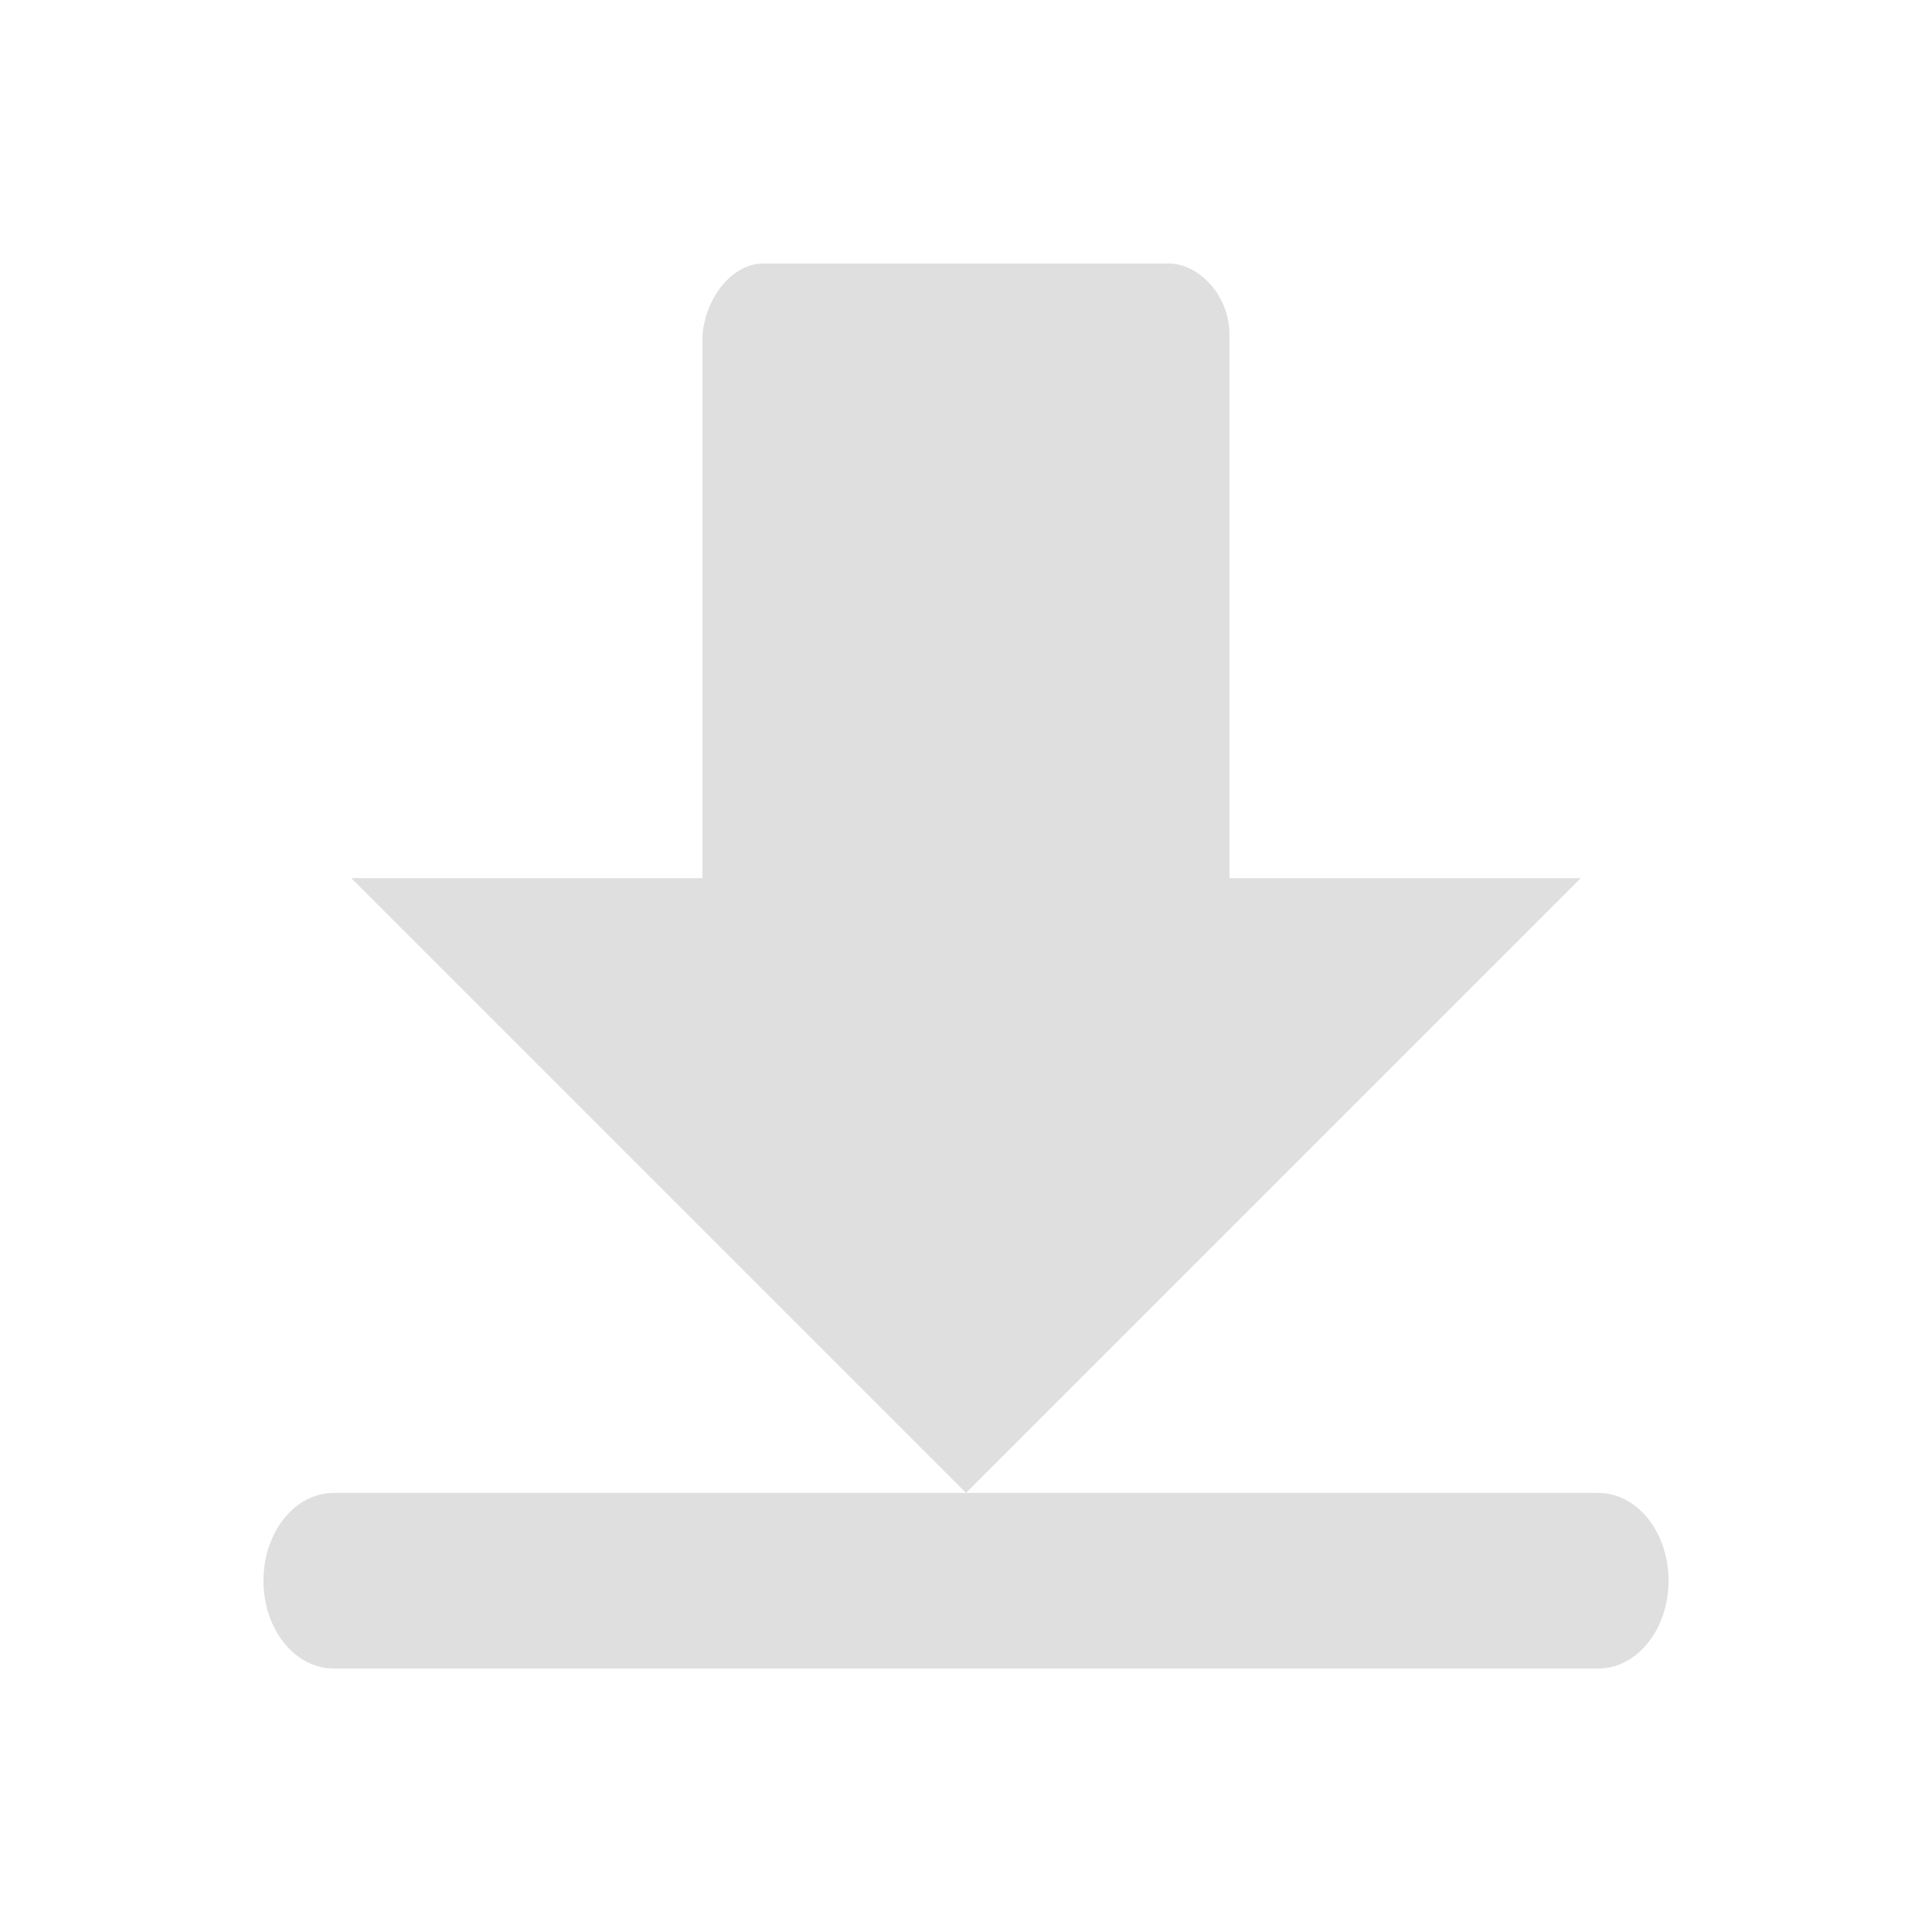
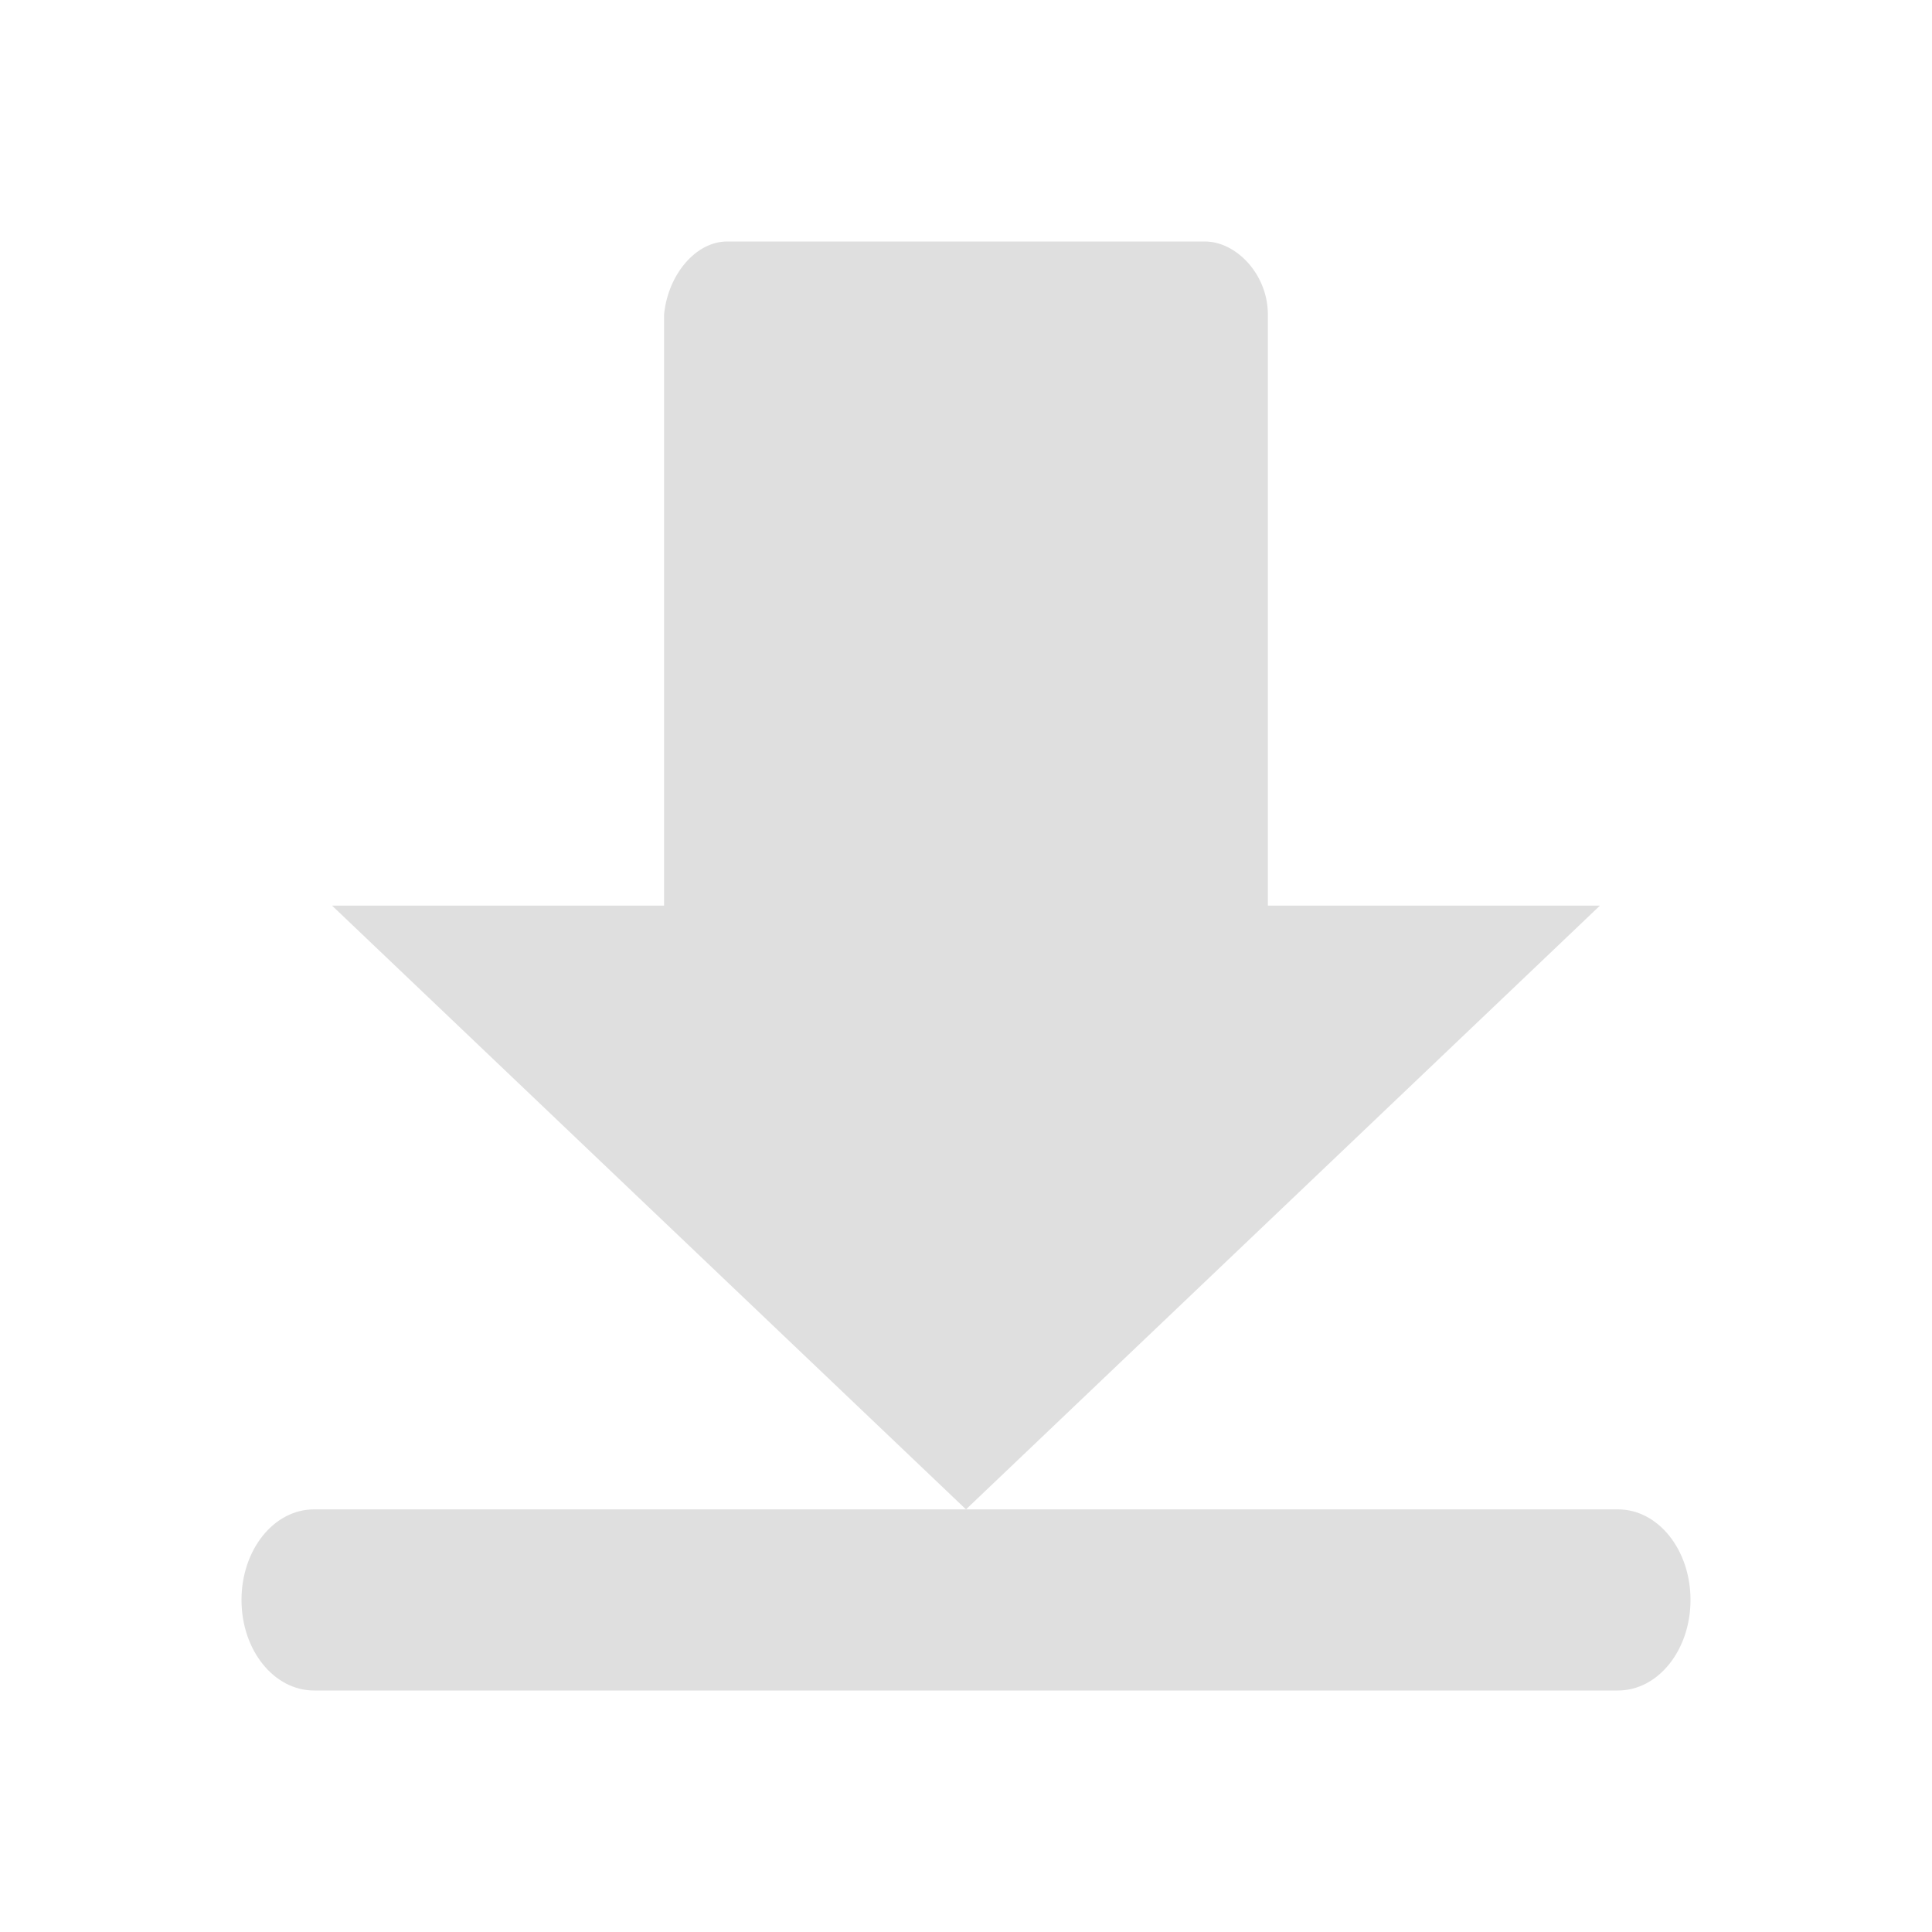
- <svg xmlns="http://www.w3.org/2000/svg" id="22-22-svg18" width="22" height="22" version="1">
-   <g id="22-22-ktorrent">
+ <svg xmlns="http://www.w3.org/2000/svg" id="22-22-svg18" width="32" height="32" version="1">
+   <defs id="defs8" />
+   <g id="22-22-ktorrent" transform="translate(32,10)">
    <rect style="opacity:0.001" id="22-22-rect2" width="22" height="22" x="0" y="0" />
    <path style="fill:#dfdfdf" id="22-22-path4" d="M 8.695,3 C 8.352,3 8.043,3.362 8,3.807 V 10 H 4 l 7,7 7,-7 H 14 V 3.807 C 14,3.36 13.648,3 13.305,3 Z M 11,17 H 3.801 C 3.358,17 3,17.446 3,18 c 0,0.554 0.358,1 0.801,1 H 18.199 C 18.642,19 19,18.554 19,18 19,17.446 18.642,17 18.199,17 Z" />
  </g>
+   <g id="ktorrent">
+     <rect y="0" x="0" height="32" width="32" id="rect817" style="opacity:0.001;stroke-width:1.455" />
+     <path d="m 12.042,4 c -0.514,0 -0.978,0.543 -1.043,1.21 V 15 H 5.5 L 16,25 26.5,15 H 21 V 5.21 C 21,4.54 20.472,4 19.958,4 Z M 16,25 H 5.201 c -0.665,0 -1.201,0.669 -1.201,1.5 0,0.831 0.536,1.5 1.201,1.5 H 26.799 C 27.464,28 28,27.331 28,26.5 28,25.669 27.464,25 26.799,25 Z" id="path819" style="fill:#dfdfdf;stroke-width:1.5" />
+   </g>
</svg>
